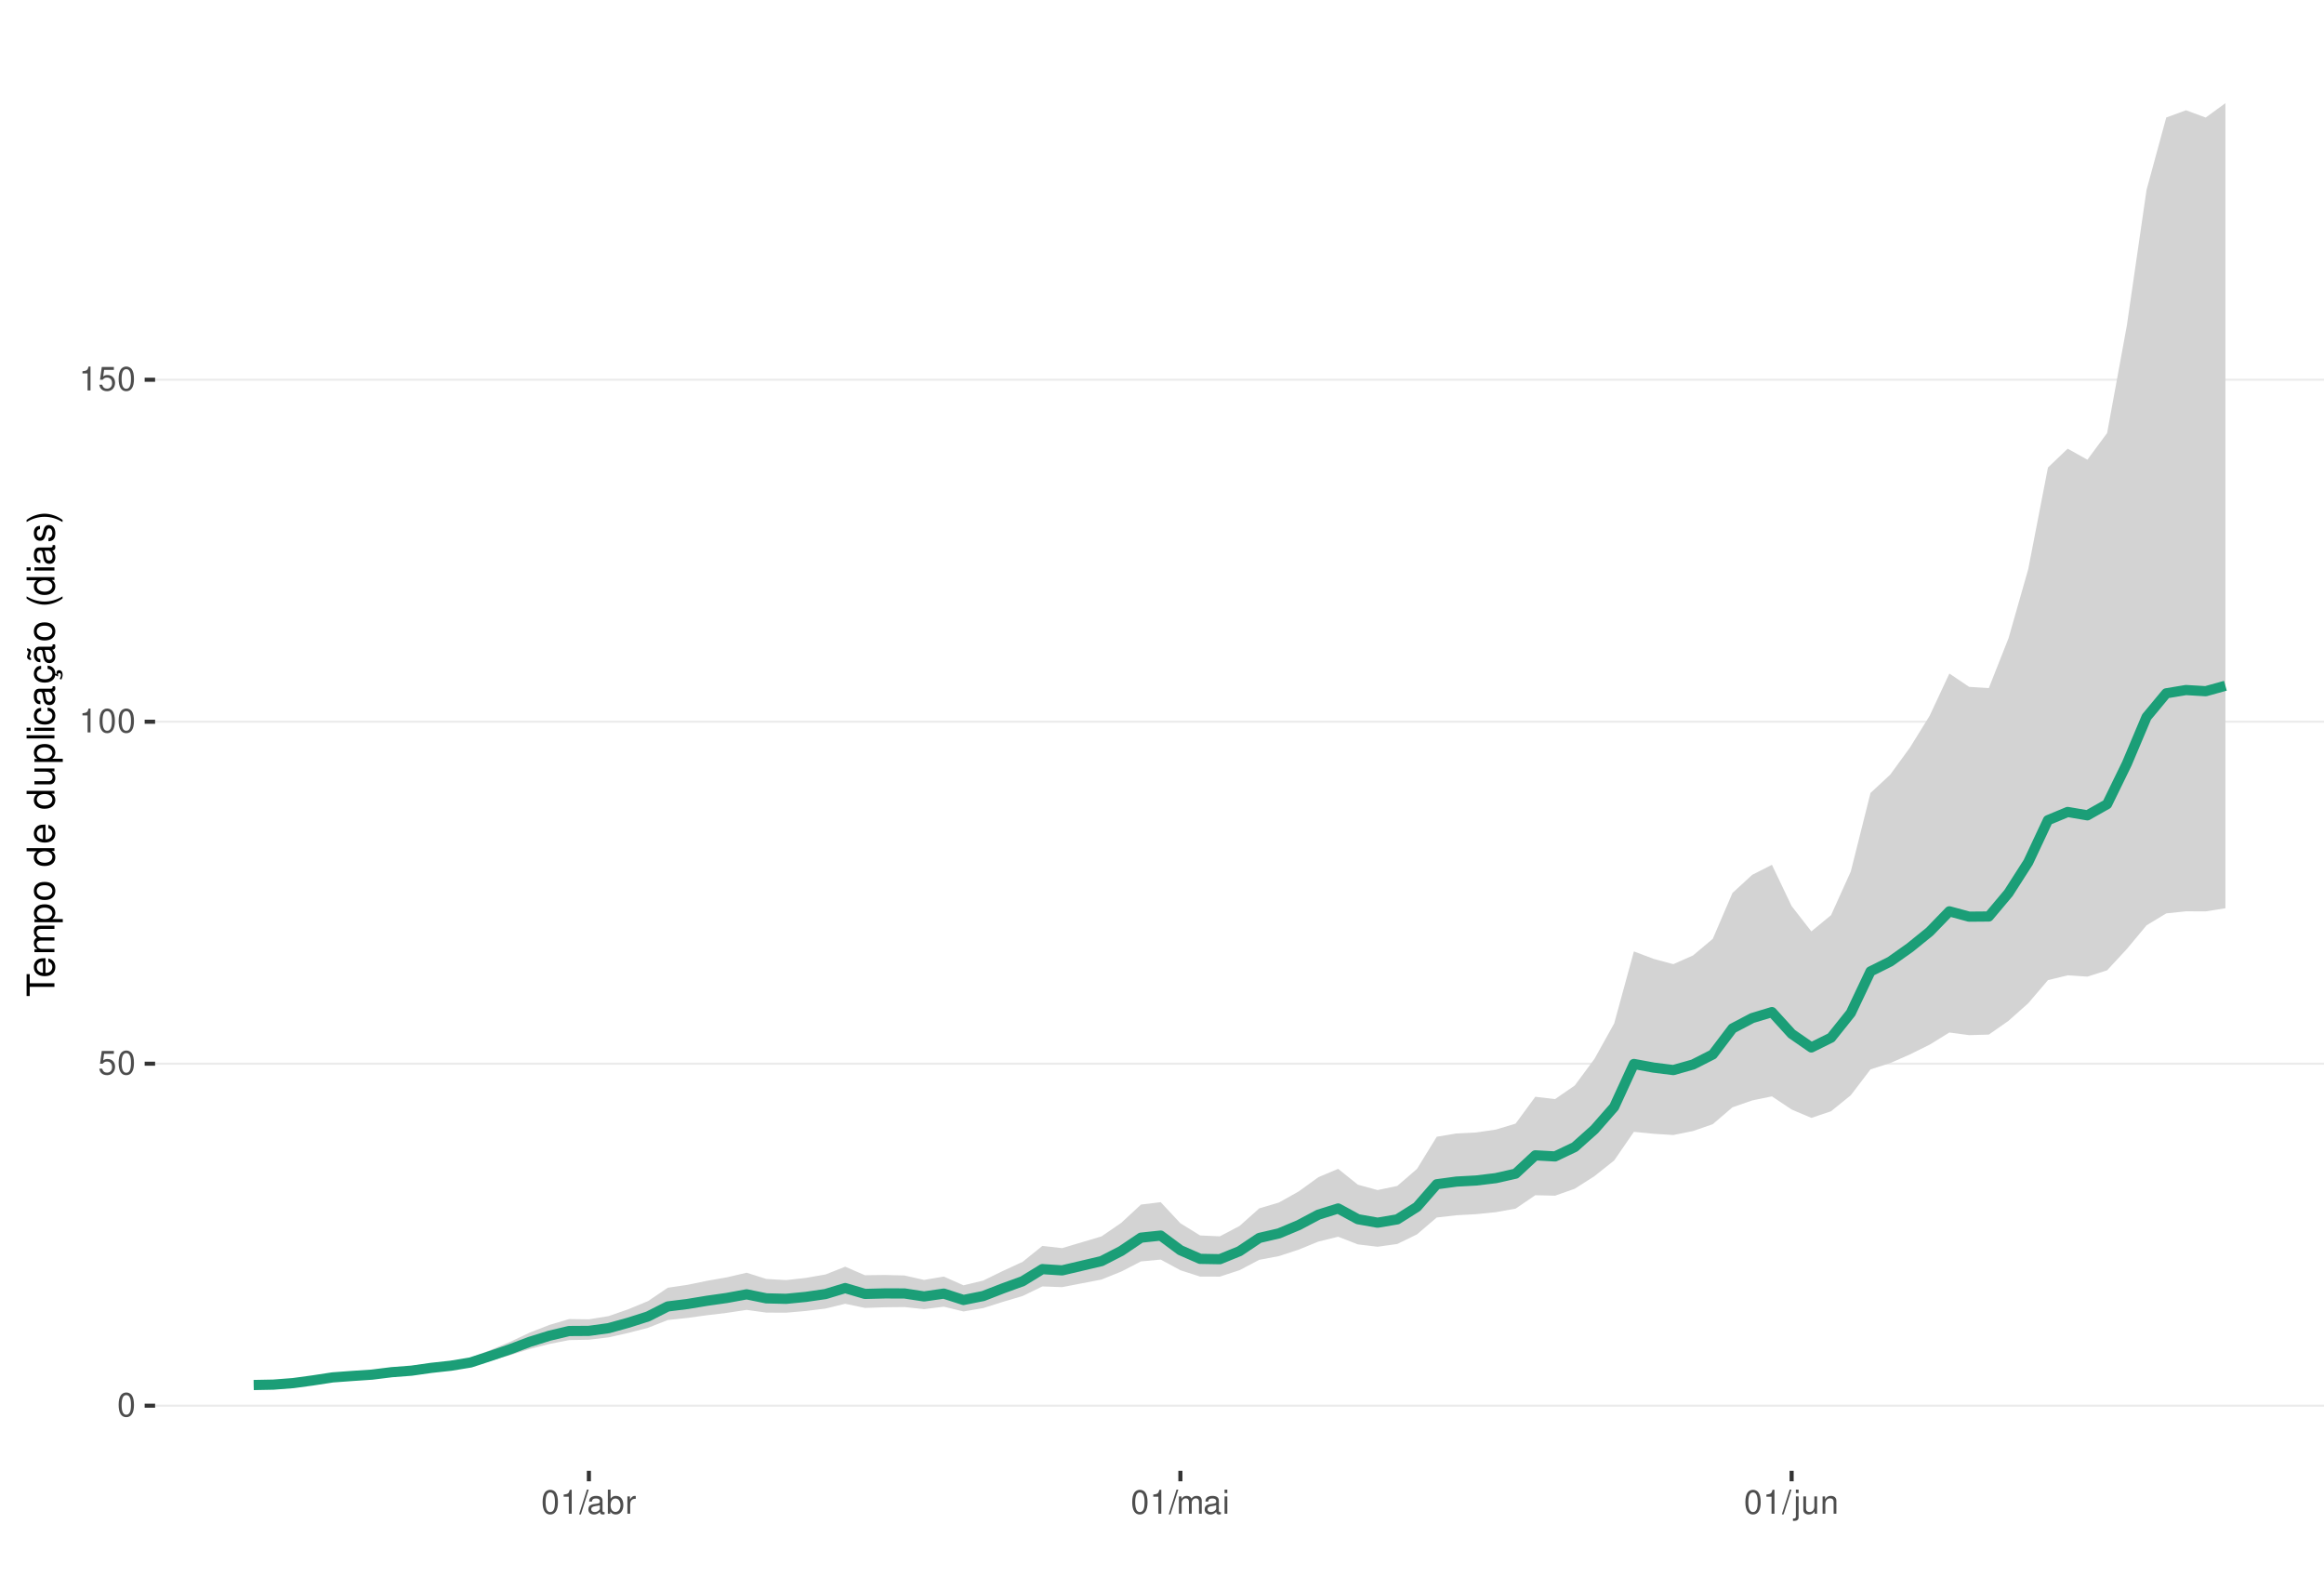
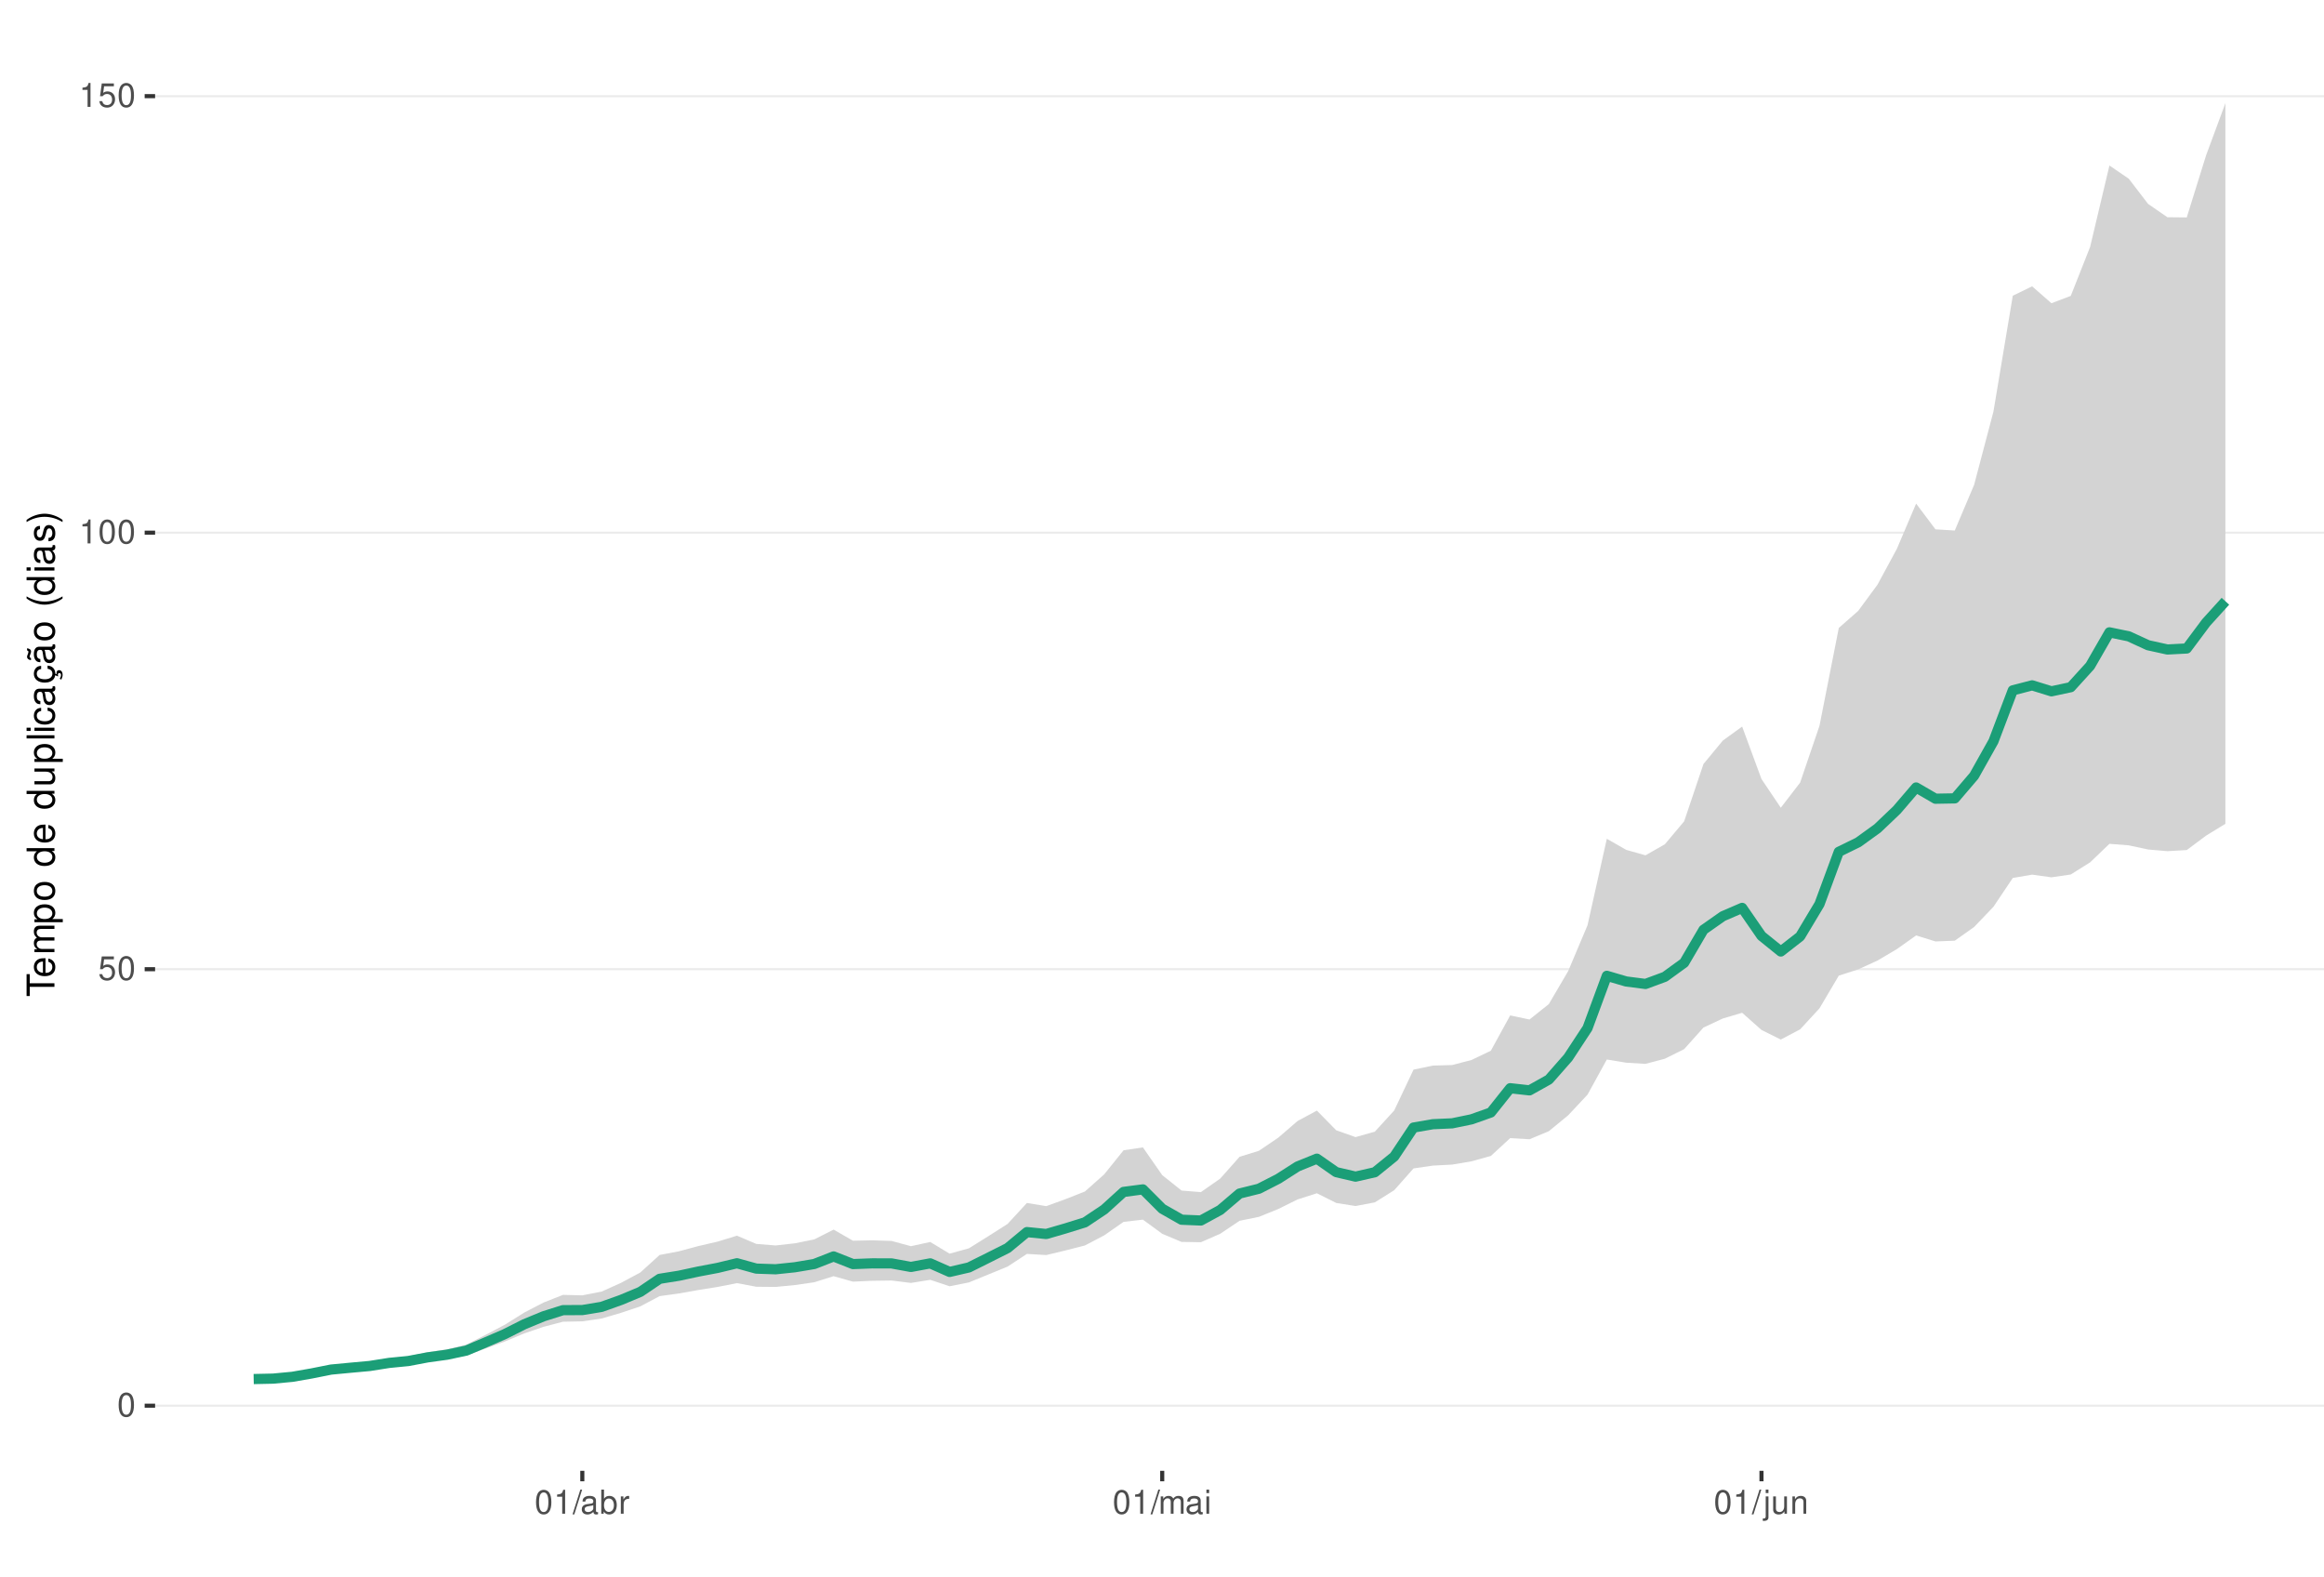
<svg xmlns="http://www.w3.org/2000/svg" xmlns:xlink="http://www.w3.org/1999/xlink" width="609pt" height="413pt" viewBox="0 0 609 413" version="1.1">
  <defs>
    <g>
      <symbol overflow="visible" id="glyph0-0">
        <path style="stroke:none;" d="" />
      </symbol>
      <symbol overflow="visible" id="glyph0-1">
        <path style="stroke:none;" d="M 2.375 -6.266 C 1.812 -6.266 1.297 -6 0.969 -5.578 C 0.578 -5.016 0.375 -4.188 0.375 -3.031 C 0.375 -0.922 1.062 0.203 2.375 0.203 C 3.672 0.203 4.391 -0.922 4.391 -2.984 C 4.391 -4.188 4.203 -5 3.797 -5.578 C 3.469 -6 2.953 -6.266 2.375 -6.266 Z M 2.375 -5.578 C 3.203 -5.578 3.609 -4.75 3.609 -3.047 C 3.609 -1.266 3.219 -0.438 2.359 -0.438 C 1.562 -0.438 1.156 -1.297 1.156 -3.016 C 1.156 -4.75 1.562 -5.578 2.375 -5.578 Z M 2.375 -5.578 " />
      </symbol>
      <symbol overflow="visible" id="glyph0-2">
        <path style="stroke:none;" d="M 4.125 -6.141 L 0.953 -6.141 L 0.5 -2.797 L 1.188 -2.797 C 1.547 -3.219 1.844 -3.375 2.328 -3.375 C 3.156 -3.375 3.656 -2.797 3.656 -1.891 C 3.656 -1.016 3.156 -0.469 2.312 -0.469 C 1.656 -0.469 1.25 -0.812 1.062 -1.5 L 0.297 -1.5 C 0.406 -1 0.5 -0.766 0.672 -0.531 C 1.016 -0.062 1.641 0.203 2.344 0.203 C 3.578 0.203 4.438 -0.703 4.438 -2 C 4.438 -3.219 3.641 -4.047 2.453 -4.047 C 2.031 -4.047 1.672 -3.938 1.328 -3.672 L 1.562 -5.391 L 4.125 -5.391 Z M 4.125 -6.141 " />
      </symbol>
      <symbol overflow="visible" id="glyph0-3">
        <path style="stroke:none;" d="M 2.234 -4.453 L 2.234 0 L 3 0 L 3 -6.266 L 2.5 -6.266 C 2.234 -5.297 2.062 -5.172 0.891 -5.016 L 0.891 -4.453 Z M 2.234 -4.453 " />
      </symbol>
      <symbol overflow="visible" id="glyph0-4">
        <path style="stroke:none;" d="M 1.984 -6.312 L -0.062 0.172 L 0.406 0.172 L 2.453 -6.312 Z M 1.984 -6.312 " />
      </symbol>
      <symbol overflow="visible" id="glyph0-5">
        <path style="stroke:none;" d="M 4.625 -0.422 C 4.547 -0.406 4.516 -0.406 4.469 -0.406 C 4.219 -0.406 4.078 -0.531 4.078 -0.766 L 4.078 -3.422 C 4.078 -4.234 3.5 -4.672 2.375 -4.672 C 1.719 -4.672 1.188 -4.469 0.875 -4.141 C 0.672 -3.906 0.578 -3.641 0.562 -3.188 L 1.297 -3.188 C 1.344 -3.75 1.672 -4 2.359 -4 C 3.016 -4 3.375 -3.75 3.375 -3.328 L 3.375 -3.141 C 3.359 -2.828 3.203 -2.703 2.609 -2.625 C 1.594 -2.5 1.438 -2.469 1.156 -2.359 C 0.625 -2.125 0.359 -1.734 0.359 -1.141 C 0.359 -0.312 0.938 0.203 1.859 0.203 C 2.422 0.203 2.875 0 3.391 -0.469 C 3.438 0 3.672 0.203 4.141 0.203 C 4.297 0.203 4.391 0.188 4.625 0.125 Z M 3.375 -1.422 C 3.375 -1.188 3.297 -1.031 3.078 -0.844 C 2.781 -0.578 2.438 -0.438 2.016 -0.438 C 1.453 -0.438 1.109 -0.703 1.109 -1.156 C 1.109 -1.641 1.422 -1.875 2.203 -1.984 C 2.984 -2.094 3.125 -2.125 3.375 -2.234 Z M 3.375 -1.422 " />
      </symbol>
      <symbol overflow="visible" id="glyph0-6">
        <path style="stroke:none;" d="M 0.469 -6.312 L 0.469 0 L 1.109 0 L 1.109 -0.578 C 1.469 -0.047 1.922 0.203 2.547 0.203 C 3.75 0.203 4.531 -0.781 4.531 -2.281 C 4.531 -3.75 3.797 -4.672 2.594 -4.672 C 1.969 -4.672 1.531 -4.438 1.188 -3.922 L 1.188 -6.312 Z M 2.453 -3.984 C 3.25 -3.984 3.781 -3.297 3.781 -2.203 C 3.781 -1.172 3.234 -0.469 2.453 -0.469 C 1.672 -0.469 1.188 -1.172 1.188 -2.234 C 1.188 -3.297 1.672 -3.984 2.453 -3.984 Z M 2.453 -3.984 " />
      </symbol>
      <symbol overflow="visible" id="glyph0-7">
        <path style="stroke:none;" d="M 0.594 -4.531 L 0.594 0 L 1.328 0 L 1.328 -2.359 C 1.328 -3.438 1.781 -3.938 2.781 -3.906 L 2.781 -4.641 C 2.656 -4.656 2.594 -4.672 2.5 -4.672 C 2.031 -4.672 1.672 -4.391 1.266 -3.719 L 1.266 -4.531 Z M 0.594 -4.531 " />
      </symbol>
      <symbol overflow="visible" id="glyph0-8">
        <path style="stroke:none;" d="M 0.609 -4.531 L 0.609 0 L 1.328 0 L 1.328 -2.844 C 1.328 -3.5 1.812 -4.031 2.391 -4.031 C 2.938 -4.031 3.234 -3.703 3.234 -3.125 L 3.234 0 L 3.969 0 L 3.969 -2.844 C 3.969 -3.5 4.438 -4.031 5.031 -4.031 C 5.562 -4.031 5.875 -3.703 5.875 -3.125 L 5.875 0 L 6.594 0 L 6.594 -3.406 C 6.594 -4.219 6.125 -4.672 5.281 -4.672 C 4.672 -4.672 4.312 -4.484 3.891 -3.969 C 3.625 -4.453 3.25 -4.672 2.672 -4.672 C 2.062 -4.672 1.656 -4.438 1.266 -3.891 L 1.266 -4.531 Z M 0.609 -4.531 " />
      </symbol>
      <symbol overflow="visible" id="glyph0-9">
        <path style="stroke:none;" d="M 1.297 -4.531 L 0.578 -4.531 L 0.578 0 L 1.297 0 Z M 1.297 -6.312 L 0.578 -6.312 L 0.578 -5.406 L 1.297 -5.406 Z M 1.297 -6.312 " />
      </symbol>
      <symbol overflow="visible" id="glyph0-10">
        <path style="stroke:none;" d="M 0.609 -4.531 L 0.609 0.656 C 0.609 1.109 0.469 1.25 0.016 1.25 C -0.031 1.25 -0.062 1.25 -0.156 1.25 L -0.156 1.859 C -0.062 1.875 -0.031 1.891 0.094 1.891 C 0.906 1.891 1.328 1.562 1.328 0.938 L 1.328 -4.531 Z M 1.328 -6.312 L 0.609 -6.312 L 0.609 -5.406 L 1.328 -5.406 Z M 1.328 -6.312 " />
      </symbol>
      <symbol overflow="visible" id="glyph0-11">
        <path style="stroke:none;" d="M 4.172 0 L 4.172 -4.531 L 3.453 -4.531 L 3.453 -1.969 C 3.453 -1.031 2.969 -0.438 2.219 -0.438 C 1.641 -0.438 1.281 -0.781 1.281 -1.328 L 1.281 -4.531 L 0.562 -4.531 L 0.562 -1.031 C 0.562 -0.281 1.125 0.203 2.016 0.203 C 2.672 0.203 3.094 -0.031 3.516 -0.625 L 3.516 0 Z M 4.172 0 " />
      </symbol>
      <symbol overflow="visible" id="glyph0-12">
        <path style="stroke:none;" d="M 0.609 -4.531 L 0.609 0 L 1.328 0 L 1.328 -2.5 C 1.328 -3.422 1.812 -4.031 2.562 -4.031 C 3.141 -4.031 3.5 -3.688 3.5 -3.141 L 3.5 0 L 4.219 0 L 4.219 -3.422 C 4.219 -4.188 3.656 -4.672 2.781 -4.672 C 2.109 -4.672 1.672 -4.406 1.266 -3.781 L 1.266 -4.531 Z M 0.609 -4.531 " />
      </symbol>
      <symbol overflow="visible" id="glyph1-0">
        <path style="stroke:none;" d="" />
      </symbol>
      <symbol overflow="visible" id="glyph1-1">
        <path style="stroke:none;" d="M -6.469 -3.547 L -6.469 -5.938 L -7.297 -5.938 L -7.297 -0.203 L -6.469 -0.203 L -6.469 -2.609 L 0 -2.609 L 0 -3.547 Z M -6.469 -3.547 " />
      </symbol>
      <symbol overflow="visible" id="glyph1-2">
        <path style="stroke:none;" d="M -2.344 -5.125 C -3.141 -5.125 -3.625 -5.062 -4.016 -4.922 C -4.875 -4.578 -5.391 -3.781 -5.391 -2.797 C -5.391 -1.344 -4.281 -0.406 -2.547 -0.406 C -0.812 -0.406 0.234 -1.297 0.234 -2.781 C 0.234 -3.984 -0.453 -4.812 -1.594 -5.016 L -1.594 -4.188 C -0.906 -3.953 -0.547 -3.484 -0.547 -2.812 C -0.547 -2.281 -0.781 -1.828 -1.219 -1.547 C -1.516 -1.344 -1.812 -1.281 -2.344 -1.266 Z M -3.016 -1.297 C -3.984 -1.359 -4.625 -1.953 -4.625 -2.797 C -4.625 -3.641 -3.953 -4.234 -3.016 -4.234 Z M -3.016 -1.297 " />
      </symbol>
      <symbol overflow="visible" id="glyph1-3">
        <path style="stroke:none;" d="M -5.234 -0.703 L 0 -0.703 L 0 -1.547 L -3.297 -1.547 C -4.047 -1.547 -4.656 -2.094 -4.656 -2.766 C -4.656 -3.391 -4.281 -3.734 -3.609 -3.734 L 0 -3.734 L 0 -4.578 L -3.297 -4.578 C -4.047 -4.578 -4.656 -5.125 -4.656 -5.812 C -4.656 -6.422 -4.266 -6.781 -3.609 -6.781 L 0 -6.781 L 0 -7.625 L -3.938 -7.625 C -4.875 -7.625 -5.391 -7.078 -5.391 -6.094 C -5.391 -5.406 -5.188 -4.984 -4.594 -4.484 C -5.156 -4.188 -5.391 -3.766 -5.391 -3.078 C -5.391 -2.375 -5.125 -1.906 -4.5 -1.469 L -5.234 -1.469 Z M -5.234 -0.703 " />
      </symbol>
      <symbol overflow="visible" id="glyph1-4">
        <path style="stroke:none;" d="M 2.188 -0.547 L 2.188 -1.375 L -0.547 -1.375 C -0.016 -1.812 0.234 -2.312 0.234 -2.984 C 0.234 -4.344 -0.859 -5.234 -2.531 -5.234 C -4.297 -5.234 -5.391 -4.375 -5.391 -2.984 C -5.391 -2.266 -5.062 -1.703 -4.453 -1.312 L -5.234 -1.312 L -5.234 -0.547 Z M -4.609 -2.844 C -4.609 -3.766 -3.797 -4.359 -2.547 -4.359 C -1.359 -4.359 -0.547 -3.75 -0.547 -2.844 C -0.547 -1.953 -1.344 -1.375 -2.578 -1.375 C -3.812 -1.375 -4.609 -1.953 -4.609 -2.844 Z M -4.609 -2.844 " />
      </symbol>
      <symbol overflow="visible" id="glyph1-5">
        <path style="stroke:none;" d="M -5.391 -2.719 C -5.391 -1.234 -4.344 -0.359 -2.578 -0.359 C -0.812 -0.359 0.234 -1.234 0.234 -2.734 C 0.234 -4.203 -0.812 -5.094 -2.547 -5.094 C -4.359 -5.094 -5.391 -4.234 -5.391 -2.719 Z M -4.625 -2.734 C -4.625 -3.672 -3.844 -4.234 -2.547 -4.234 C -1.312 -4.234 -0.547 -3.656 -0.547 -2.734 C -0.547 -1.797 -1.312 -1.234 -2.578 -1.234 C -3.844 -1.234 -4.625 -1.797 -4.625 -2.734 Z M -4.625 -2.734 " />
      </symbol>
      <symbol overflow="visible" id="glyph1-6">
        <path style="stroke:none;" d="" />
      </symbol>
      <symbol overflow="visible" id="glyph1-7">
        <path style="stroke:none;" d="M -7.297 -4.953 L -7.297 -4.125 L -4.578 -4.125 C -5.109 -3.766 -5.391 -3.203 -5.391 -2.516 C -5.391 -1.156 -4.297 -0.266 -2.625 -0.266 C -0.859 -0.266 0.234 -1.125 0.234 -2.547 C 0.234 -3.266 -0.047 -3.766 -0.688 -4.203 L 0 -4.203 L 0 -4.953 Z M -4.609 -2.656 C -4.609 -3.547 -3.812 -4.125 -2.562 -4.125 C -1.344 -4.125 -0.547 -3.547 -0.547 -2.656 C -0.547 -1.734 -1.359 -1.125 -2.578 -1.125 C -3.797 -1.125 -4.609 -1.734 -4.609 -2.656 Z M -4.609 -2.656 " />
      </symbol>
      <symbol overflow="visible" id="glyph1-8">
        <path style="stroke:none;" d="M 0 -4.812 L -5.234 -4.812 L -5.234 -3.984 L -2.266 -3.984 C -1.203 -3.984 -0.5 -3.438 -0.5 -2.562 C -0.5 -1.906 -0.906 -1.484 -1.531 -1.484 L -5.234 -1.484 L -5.234 -0.656 L -1.203 -0.656 C -0.328 -0.656 0.234 -1.297 0.234 -2.312 C 0.234 -3.094 -0.047 -3.578 -0.734 -4.062 L 0 -4.062 Z M 0 -4.812 " />
      </symbol>
      <symbol overflow="visible" id="glyph1-9">
        <path style="stroke:none;" d="M -7.297 -1.516 L -7.297 -0.688 L 0 -0.688 L 0 -1.516 Z M -7.297 -1.516 " />
      </symbol>
      <symbol overflow="visible" id="glyph1-10">
        <path style="stroke:none;" d="M -5.234 -1.5 L -5.234 -0.672 L 0 -0.672 L 0 -1.5 Z M -7.297 -1.5 L -7.297 -0.656 L -6.234 -0.656 L -6.234 -1.5 Z M -7.297 -1.5 " />
      </symbol>
      <symbol overflow="visible" id="glyph1-11">
        <path style="stroke:none;" d="M -3.484 -4.703 C -3.984 -4.672 -4.312 -4.562 -4.609 -4.359 C -5.094 -4 -5.391 -3.375 -5.391 -2.641 C -5.391 -1.219 -4.266 -0.312 -2.531 -0.312 C -0.844 -0.312 0.234 -1.203 0.234 -2.625 C 0.234 -3.875 -0.516 -4.672 -1.797 -4.766 L -1.797 -3.938 C -0.953 -3.797 -0.547 -3.359 -0.547 -2.656 C -0.547 -1.734 -1.297 -1.188 -2.531 -1.188 C -3.844 -1.188 -4.625 -1.719 -4.625 -2.625 C -4.625 -3.328 -4.203 -3.766 -3.484 -3.875 Z M -3.484 -4.703 " />
      </symbol>
      <symbol overflow="visible" id="glyph1-12">
        <path style="stroke:none;" d="M -0.484 -5.344 C -0.469 -5.266 -0.469 -5.219 -0.469 -5.172 C -0.469 -4.875 -0.625 -4.719 -0.875 -4.719 L -3.953 -4.719 C -4.891 -4.719 -5.391 -4.047 -5.391 -2.75 C -5.391 -1.984 -5.172 -1.375 -4.781 -1.016 C -4.516 -0.766 -4.203 -0.672 -3.688 -0.656 L -3.688 -1.484 C -4.328 -1.562 -4.625 -1.938 -4.625 -2.719 C -4.625 -3.484 -4.344 -3.891 -3.844 -3.891 L -3.625 -3.891 C -3.266 -3.875 -3.125 -3.703 -3.047 -3.016 C -2.891 -1.844 -2.844 -1.656 -2.719 -1.344 C -2.453 -0.734 -2 -0.422 -1.312 -0.422 C -0.375 -0.422 0.234 -1.078 0.234 -2.141 C 0.234 -2.797 0 -3.328 -0.547 -3.922 C 0 -3.984 0.234 -4.234 0.234 -4.781 C 0.234 -4.953 0.203 -5.062 0.141 -5.344 Z M -1.656 -3.891 C -1.375 -3.891 -1.203 -3.812 -0.969 -3.562 C -0.656 -3.219 -0.5 -2.812 -0.5 -2.312 C -0.5 -1.672 -0.812 -1.297 -1.344 -1.297 C -1.891 -1.297 -2.172 -1.656 -2.297 -2.547 C -2.422 -3.438 -2.453 -3.609 -2.594 -3.891 Z M -1.656 -3.891 " />
      </symbol>
      <symbol overflow="visible" id="glyph1-13">
        <path style="stroke:none;" d="M 0.234 -2.641 C 0.234 -3.875 -0.547 -4.703 -1.797 -4.766 L -1.797 -3.938 C -0.953 -3.797 -0.531 -3.359 -0.531 -2.656 C -0.531 -1.734 -1.281 -1.188 -2.516 -1.188 C -3.844 -1.188 -4.625 -1.719 -4.625 -2.625 C -4.625 -3.328 -4.203 -3.766 -3.484 -3.875 L -3.484 -4.703 C -3.984 -4.672 -4.312 -4.562 -4.609 -4.359 C -5.094 -4 -5.391 -3.375 -5.391 -2.641 C -5.391 -1.219 -4.266 -0.312 -2.531 -0.312 C -1.469 -0.312 -0.625 -0.672 -0.156 -1.312 C 0.047 -1.594 0.125 -1.812 0.203 -2.25 L 0.922 -1.938 L 0.984 -2.062 C 0.938 -2.188 0.906 -2.25 0.906 -2.375 C 0.906 -2.656 1.047 -2.828 1.281 -2.828 C 1.547 -2.828 1.734 -2.594 1.734 -2.297 C 1.734 -2.031 1.672 -1.844 1.438 -1.406 L 1.406 -1.312 L 1.812 -1.094 C 2.078 -1.75 2.141 -1.953 2.141 -2.344 C 2.141 -3.109 1.781 -3.578 1.203 -3.578 C 0.781 -3.578 0.547 -3.297 0.547 -2.797 C 0.547 -2.703 0.547 -2.641 0.562 -2.516 Z M 0.234 -2.641 " />
      </symbol>
      <symbol overflow="visible" id="glyph1-14">
        <path style="stroke:none;" d="M -0.484 -5.344 C -0.469 -5.266 -0.469 -5.219 -0.469 -5.172 C -0.469 -4.875 -0.625 -4.719 -0.875 -4.719 L -3.953 -4.719 C -4.891 -4.719 -5.391 -4.047 -5.391 -2.75 C -5.391 -1.984 -5.172 -1.375 -4.781 -1.016 C -4.516 -0.766 -4.203 -0.672 -3.688 -0.656 L -3.688 -1.484 C -4.328 -1.562 -4.625 -1.938 -4.625 -2.719 C -4.625 -3.484 -4.344 -3.891 -3.844 -3.891 L -3.625 -3.891 C -3.266 -3.875 -3.125 -3.703 -3.047 -3.016 C -2.891 -1.844 -2.844 -1.656 -2.719 -1.344 C -2.453 -0.734 -2 -0.422 -1.312 -0.422 C -0.375 -0.422 0.234 -1.078 0.234 -2.141 C 0.234 -2.797 0 -3.328 -0.547 -3.922 C 0 -3.984 0.234 -4.234 0.234 -4.781 C 0.234 -4.953 0.203 -5.062 0.141 -5.344 Z M -1.656 -3.891 C -1.375 -3.891 -1.203 -3.812 -0.969 -3.562 C -0.656 -3.219 -0.5 -2.812 -0.5 -2.312 C -0.5 -1.672 -0.812 -1.297 -1.344 -1.297 C -1.891 -1.297 -2.172 -1.656 -2.297 -2.547 C -2.422 -3.438 -2.453 -3.609 -2.594 -3.891 Z M -7.172 -3.75 C -6.922 -3.672 -6.812 -3.547 -6.812 -3.375 C -6.812 -3.25 -6.875 -2.984 -6.984 -2.734 C -7.156 -2.312 -7.172 -2.25 -7.172 -2.047 C -7.172 -1.594 -6.797 -1.297 -6.141 -1.188 L -6.141 -1.766 C -6.375 -1.812 -6.5 -1.938 -6.5 -2.094 C -6.5 -2.203 -6.469 -2.344 -6.375 -2.578 C -6.156 -3.156 -6.125 -3.234 -6.125 -3.438 C -6.125 -3.922 -6.484 -4.219 -7.172 -4.312 Z M -7.172 -3.75 " />
      </symbol>
      <symbol overflow="visible" id="glyph1-15">
        <path style="stroke:none;" d="M -7.297 -2.359 C -5.984 -1.359 -4.156 -0.734 -2.594 -0.734 C -1.016 -0.734 0.812 -1.359 2.125 -2.359 L 2.125 -2.906 C 0.688 -2.031 -0.984 -1.547 -2.594 -1.547 C -4.188 -1.547 -5.875 -2.031 -7.297 -2.906 Z M -7.297 -2.359 " />
      </symbol>
      <symbol overflow="visible" id="glyph1-16">
        <path style="stroke:none;" d="M -3.781 -4.375 C -4.812 -4.375 -5.391 -3.688 -5.391 -2.484 C -5.391 -1.266 -4.766 -0.469 -3.797 -0.469 C -2.969 -0.469 -2.578 -0.891 -2.281 -2.125 L -2.094 -2.906 C -1.953 -3.484 -1.734 -3.719 -1.375 -3.719 C -0.875 -3.719 -0.547 -3.234 -0.547 -2.5 C -0.547 -2.047 -0.672 -1.672 -0.891 -1.453 C -1.047 -1.328 -1.188 -1.266 -1.562 -1.219 L -1.562 -0.344 C -0.344 -0.375 0.234 -1.062 0.234 -2.438 C 0.234 -3.75 -0.422 -4.594 -1.438 -4.594 C -2.203 -4.594 -2.641 -4.156 -2.891 -3.109 L -3.078 -2.312 C -3.234 -1.625 -3.453 -1.344 -3.828 -1.344 C -4.312 -1.344 -4.625 -1.766 -4.625 -2.453 C -4.625 -3.125 -4.328 -3.484 -3.781 -3.5 Z M -3.781 -4.375 " />
      </symbol>
      <symbol overflow="visible" id="glyph1-17">
        <path style="stroke:none;" d="M 2.125 -0.938 C 0.812 -1.938 -1.016 -2.562 -2.578 -2.562 C -4.156 -2.562 -5.984 -1.938 -7.297 -0.938 L -7.297 -0.375 C -5.859 -1.266 -4.188 -1.75 -2.578 -1.75 C -0.984 -1.75 0.703 -1.266 2.125 -0.375 Z M 2.125 -0.938 " />
      </symbol>
    </g>
    <clipPath id="clip1">
      <path d="M 40.645 9.961 L 609 9.961 L 609 385.328 L 40.645 385.328 Z M 40.645 9.961 " />
    </clipPath>
    <clipPath id="clip2">
      <path d="M 40.645 368 L 609 368 L 609 369 L 40.645 369 Z M 40.645 368 " />
    </clipPath>
    <clipPath id="clip3">
-       <path d="M 40.645 278 L 609 278 L 609 279 L 40.645 279 Z M 40.645 278 " />
+       <path d="M 40.645 253 L 609 253 L 609 255 L 40.645 255 Z M 40.645 253 " />
    </clipPath>
    <clipPath id="clip4">
-       <path d="M 40.645 188 L 609 188 L 609 190 L 40.645 190 Z M 40.645 188 " />
+       <path d="M 40.645 139 L 609 139 L 609 140 L 40.645 140 Z M 40.645 139 " />
    </clipPath>
    <clipPath id="clip5">
-       <path d="M 40.645 99 L 609 99 L 609 100 L 40.645 100 Z M 40.645 99 " />
+       <path d="M 40.645 24 L 609 24 L 609 26 L 40.645 26 Z M 40.645 24 " />
    </clipPath>
  </defs>
  <g id="surface84">
    <rect x="0" y="0" width="609" height="413" style="fill:rgb(100%,100%,100%);fill-opacity:1;stroke:none;" />
    <rect x="0" y="0" width="609" height="413" style="fill:rgb(100%,100%,100%);fill-opacity:1;stroke:none;" />
    <path style="fill:none;stroke-width:1.067;stroke-linecap:round;stroke-linejoin:round;stroke:rgb(100%,100%,100%);stroke-opacity:1;stroke-miterlimit:10;" d="M 0 413 L 609 413 L 609 0 L 0 0 Z M 0 413 " />
    <g clip-path="url(#clip1)" clip-rule="nonzero">
      <path style=" stroke:none;fill-rule:nonzero;fill:rgb(100%,100%,100%);fill-opacity:1;" d="M 40.645 385.328 L 609 385.328 L 609 9.961 L 40.645 9.961 Z M 40.645 385.328 " />
    </g>
    <g clip-path="url(#clip2)" clip-rule="nonzero">
      <path style="fill:none;stroke-width:0.533;stroke-linecap:butt;stroke-linejoin:round;stroke:rgb(92.157%,92.157%,92.157%);stroke-opacity:1;stroke-miterlimit:10;" d="M 40.645 368.266 L 609 368.266 " />
    </g>
    <g clip-path="url(#clip3)" clip-rule="nonzero">
-       <path style="fill:none;stroke-width:0.533;stroke-linecap:butt;stroke-linejoin:round;stroke:rgb(92.157%,92.157%,92.157%);stroke-opacity:1;stroke-miterlimit:10;" d="M 40.645 278.672 L 609 278.672 " />
+       <path style="fill:none;stroke-width:0.533;stroke-linecap:butt;stroke-linejoin:round;stroke:rgb(92.157%,92.157%,92.157%);stroke-opacity:1;stroke-miterlimit:10;" d="M 40.645 253.91 L 609 253.91 " />
    </g>
    <g clip-path="url(#clip4)" clip-rule="nonzero">
-       <path style="fill:none;stroke-width:0.533;stroke-linecap:butt;stroke-linejoin:round;stroke:rgb(92.157%,92.157%,92.157%);stroke-opacity:1;stroke-miterlimit:10;" d="M 40.645 189.078 L 609 189.078 " />
+       <path style="fill:none;stroke-width:0.533;stroke-linecap:butt;stroke-linejoin:round;stroke:rgb(92.157%,92.157%,92.157%);stroke-opacity:1;stroke-miterlimit:10;" d="M 40.645 139.551 L 609 139.551 " />
    </g>
    <g clip-path="url(#clip5)" clip-rule="nonzero">
-       <path style="fill:none;stroke-width:0.533;stroke-linecap:butt;stroke-linejoin:round;stroke:rgb(92.157%,92.157%,92.157%);stroke-opacity:1;stroke-miterlimit:10;" d="M 40.645 99.484 L 609 99.484 " />
-     </g>
-     <path style=" stroke:none;fill-rule:nonzero;fill:rgb(82.745%,82.745%,82.745%);fill-opacity:1;" d="M 66.48 362.133 L 71.645 362.094 L 76.812 361.676 L 81.98 360.887 L 87.148 359.984 L 92.312 359.594 L 97.48 359.246 L 102.648 358.531 L 107.812 358.121 L 112.98 357.301 L 118.148 356.676 L 123.316 355.711 L 128.48 353.691 L 133.648 351.555 L 138.816 349.117 L 143.98 347.102 L 149.148 345.57 L 154.316 345.641 L 159.484 344.801 L 164.648 343 L 169.816 340.867 L 174.984 337.367 L 180.148 336.605 L 185.316 335.539 L 190.484 334.637 L 195.652 333.43 L 200.816 335.062 L 205.984 335.363 L 211.152 334.789 L 216.32 333.891 L 221.484 331.852 L 226.652 334.086 L 231.82 334.023 L 236.984 334.152 L 242.152 335.312 L 247.32 334.438 L 252.488 336.727 L 257.652 335.484 L 262.82 332.957 L 267.988 330.57 L 273.152 326.406 L 278.32 326.988 L 283.488 325.453 L 288.656 323.91 L 293.82 320.363 L 298.988 315.578 L 304.156 314.945 L 309.32 320.473 L 314.488 323.664 L 319.656 323.898 L 324.824 321.176 L 329.988 316.574 L 335.156 315.031 L 340.324 312.133 L 345.488 308.395 L 350.656 306.215 L 355.824 310.363 L 360.992 311.777 L 366.156 310.691 L 371.324 306.23 L 376.492 297.812 L 381.656 296.945 L 386.824 296.688 L 391.992 295.93 L 397.16 294.367 L 402.324 287.332 L 407.492 287.949 L 412.66 284.383 L 417.824 277.406 L 422.992 268.129 L 428.16 249.254 L 433.328 251.207 L 438.492 252.59 L 443.66 250.305 L 448.828 245.957 L 453.992 233.938 L 459.16 229.191 L 464.328 226.559 L 469.496 237.375 L 474.66 244.008 L 479.828 239.75 L 484.996 228.309 L 490.164 207.742 L 495.328 202.945 L 500.496 195.852 L 505.664 187.508 L 510.828 176.453 L 515.996 179.941 L 521.164 180.266 L 526.332 167.199 L 531.496 149.109 L 536.664 122.484 L 541.832 117.547 L 546.996 120.434 L 552.164 113.453 L 557.332 85.309 L 562.5 49.734 L 567.664 30.781 L 572.832 28.887 L 578 30.797 L 583.164 27.023 L 583.164 237.945 L 578 238.762 L 572.832 238.746 L 567.664 239.289 L 562.5 242.418 L 557.332 248.625 L 552.164 254.203 L 546.996 255.859 L 541.832 255.516 L 536.664 256.777 L 531.496 262.836 L 526.332 267.43 L 521.164 271.047 L 515.996 271.188 L 510.828 270.5 L 505.664 273.68 L 500.496 276.238 L 495.328 278.508 L 490.164 280.156 L 484.996 286.938 L 479.828 291.129 L 474.66 292.867 L 469.496 290.676 L 464.328 287.227 L 459.16 288.297 L 453.992 290.09 L 448.828 294.516 L 443.66 296.312 L 438.492 297.352 L 433.328 297.031 L 428.16 296.52 L 422.992 304.02 L 417.824 308.133 L 412.66 311.43 L 407.492 313.25 L 402.324 313.129 L 397.16 316.641 L 391.992 317.562 L 386.824 318.09 L 381.656 318.375 L 376.492 318.965 L 371.324 323.383 L 366.156 325.902 L 360.992 326.625 L 355.824 326.008 L 350.656 324 L 345.488 325.27 L 340.324 327.379 L 335.156 329.074 L 329.988 330.051 L 324.824 332.762 L 319.656 334.457 L 314.488 334.445 L 309.32 332.781 L 304.156 329.988 L 298.988 330.469 L 293.82 333.133 L 288.656 335.215 L 283.488 336.211 L 278.32 337.211 L 273.152 337.02 L 267.988 339.527 L 262.82 341.059 L 257.652 342.699 L 252.488 343.578 L 247.32 342.328 L 242.152 342.969 L 236.984 342.426 L 231.82 342.484 L 226.652 342.652 L 221.484 341.566 L 216.32 342.82 L 211.152 343.453 L 205.984 343.906 L 200.816 343.879 L 195.652 343.168 L 190.484 343.945 L 185.316 344.566 L 180.148 345.273 L 174.984 345.824 L 169.816 347.863 L 164.648 349.199 L 159.484 350.363 L 154.316 350.984 L 149.148 351.078 L 143.98 352.094 L 138.816 353.422 L 133.648 355.039 L 128.48 356.516 L 123.316 357.961 L 118.148 358.715 L 112.98 359.234 L 107.812 359.895 L 102.648 360.277 L 97.48 360.859 L 92.312 361.195 L 87.148 361.562 L 81.98 362.266 L 76.812 362.898 L 71.645 363.277 L 66.48 363.414 Z M 66.48 362.133 " />
-     <path style="fill:none;stroke-width:2.667;stroke-linecap:butt;stroke-linejoin:round;stroke:rgb(10.588%,61.961%,46.667%);stroke-opacity:1;stroke-miterlimit:10;" d="M 66.48 362.848 L 71.645 362.746 L 76.812 362.348 L 81.98 361.645 L 87.148 360.855 L 92.312 360.477 L 97.48 360.129 L 102.648 359.488 L 107.812 359.094 L 112.98 358.359 L 118.148 357.793 L 123.316 356.945 L 128.48 355.254 L 133.648 353.496 L 138.816 351.539 L 143.98 349.93 L 149.148 348.703 L 154.316 348.668 L 159.484 347.957 L 164.648 346.531 L 169.816 344.879 L 174.984 342.266 L 180.148 341.625 L 185.316 340.773 L 190.484 340.039 L 195.652 339.09 L 200.816 340.145 L 205.984 340.27 L 211.152 339.766 L 216.32 339.02 L 221.484 337.453 L 226.652 338.984 L 231.82 338.852 L 236.984 338.859 L 242.152 339.645 L 247.32 338.902 L 252.488 340.57 L 257.652 339.539 L 262.82 337.531 L 267.988 335.652 L 273.152 332.484 L 278.32 332.82 L 283.488 331.605 L 288.656 330.387 L 293.82 327.73 L 298.988 324.246 L 304.156 323.699 L 309.32 327.535 L 314.488 329.797 L 319.656 329.891 L 324.824 327.781 L 329.988 324.324 L 335.156 323.121 L 340.324 320.953 L 345.488 318.215 L 350.656 316.598 L 355.824 319.41 L 360.992 320.324 L 366.156 319.453 L 371.324 316.184 L 376.492 310.254 L 381.656 309.555 L 386.824 309.27 L 391.992 308.648 L 397.16 307.48 L 402.324 302.676 L 407.492 302.965 L 412.66 300.504 L 417.824 295.895 L 422.992 289.992 L 428.16 278.738 L 433.328 279.695 L 438.492 280.34 L 443.66 278.879 L 448.828 276.25 L 453.992 269.434 L 459.16 266.719 L 464.328 265.152 L 469.496 270.84 L 474.66 274.414 L 479.828 271.855 L 484.996 265.391 L 490.164 254.492 L 495.328 251.918 L 500.496 248.262 L 505.664 244.078 L 510.828 238.75 L 515.996 240.148 L 521.164 240.105 L 526.332 233.953 L 531.496 225.895 L 536.664 214.871 L 541.832 212.719 L 546.996 213.602 L 552.164 210.68 L 557.332 200.09 L 562.5 187.852 L 567.664 181.637 L 572.832 180.777 L 578 181.086 L 583.164 179.652 " />
+       <path style="fill:none;stroke-width:0.533;stroke-linecap:butt;stroke-linejoin:round;stroke:rgb(92.157%,92.157%,92.157%);stroke-opacity:1;stroke-miterlimit:10;" d="M 40.645 25.191 L 609 25.191 " />
+     </g>
+     <path style=" stroke:none;fill-rule:nonzero;fill:rgb(82.745%,82.745%,82.745%);fill-opacity:1;" d="M 66.48 360.359 L 71.547 360.336 L 76.609 359.84 L 81.676 358.848 L 86.742 357.695 L 91.809 357.207 L 96.871 356.738 L 101.938 355.844 L 107.004 355.328 L 112.07 354.25 L 117.137 353.488 L 122.199 352.262 L 127.266 349.703 L 132.332 347.031 L 137.398 343.855 L 142.461 341.234 L 147.527 339.234 L 152.594 339.359 L 157.66 338.367 L 162.727 336.09 L 167.789 333.371 L 172.855 328.777 L 177.922 327.816 L 182.988 326.453 L 188.051 325.281 L 193.117 323.727 L 198.184 325.883 L 203.25 326.289 L 208.316 325.719 L 213.379 324.703 L 218.445 322.133 L 223.512 325.043 L 228.578 324.938 L 233.645 325.105 L 238.707 326.48 L 243.773 325.375 L 248.84 328.438 L 253.906 327.035 L 258.969 323.875 L 264.035 320.645 L 269.102 315.156 L 274.168 315.988 L 279.234 314.145 L 284.297 312.152 L 289.363 307.652 L 294.43 301.352 L 299.496 300.598 L 304.559 307.863 L 309.625 311.906 L 314.691 312.312 L 319.758 308.77 L 324.824 303.062 L 329.887 301.492 L 334.953 298.062 L 340.02 293.691 L 345.086 290.953 L 350.148 296.109 L 355.215 297.902 L 360.281 296.469 L 365.348 290.926 L 370.414 280.23 L 375.477 279.164 L 380.543 279.023 L 385.609 277.695 L 390.676 275.266 L 395.742 266.02 L 400.805 267.094 L 405.871 263.047 L 410.938 254.406 L 416.004 242.414 L 421.066 219.742 L 426.133 222.645 L 431.199 224.078 L 436.266 221.191 L 441.332 215.164 L 446.395 200.148 L 451.461 194.016 L 456.527 190.348 L 461.594 204.098 L 466.656 211.613 L 471.723 205.023 L 476.789 190.164 L 481.855 164.508 L 486.922 160.059 L 491.984 153.188 L 497.051 143.824 L 502.117 131.934 L 507.184 138.676 L 512.246 138.984 L 517.312 127.027 L 522.379 107.824 L 527.445 77.477 L 532.512 75.012 L 537.574 79.445 L 542.641 77.516 L 547.707 64.707 L 552.773 43.359 L 557.84 46.82 L 562.902 53.422 L 567.969 56.914 L 573.035 56.965 L 578.102 40.691 L 583.164 27.023 L 583.164 215.82 L 578.102 218.918 L 573.035 222.699 L 567.969 222.992 L 562.902 222.551 L 557.84 221.465 L 552.773 221.07 L 547.707 225.922 L 542.641 229.102 L 537.574 229.84 L 532.512 229.141 L 527.445 230.012 L 522.379 237.562 L 517.312 242.855 L 512.246 246.445 L 507.184 246.641 L 502.117 245.066 L 497.051 248.66 L 491.984 251.652 L 486.922 253.969 L 481.855 255.594 L 476.789 264.172 L 471.723 269.668 L 466.656 272.344 L 461.594 269.828 L 456.527 265.332 L 451.461 266.828 L 446.395 269.191 L 441.332 274.852 L 436.266 277.371 L 431.199 278.715 L 426.133 278.406 L 421.066 277.57 L 416.004 286.785 L 410.938 292.191 L 405.871 296.352 L 400.805 298.465 L 395.742 298.168 L 390.676 302.836 L 385.609 304.242 L 380.543 305.102 L 375.477 305.367 L 370.414 306.105 L 365.348 311.816 L 360.281 314.996 L 355.215 315.957 L 350.148 315.152 L 345.086 312.613 L 340.02 314.234 L 334.953 316.746 L 329.887 318.793 L 324.824 319.828 L 319.758 323.223 L 314.691 325.441 L 309.625 325.359 L 304.559 323.23 L 299.496 319.523 L 294.43 320.109 L 289.363 323.637 L 284.297 326.293 L 279.234 327.586 L 274.168 328.801 L 269.102 328.5 L 264.035 331.824 L 258.969 333.898 L 253.906 335.969 L 248.84 336.98 L 243.773 335.289 L 238.707 336.105 L 233.645 335.469 L 228.578 335.539 L 223.512 335.766 L 218.445 334.336 L 213.379 335.926 L 208.316 336.66 L 203.25 337.152 L 198.184 337.105 L 193.117 336.156 L 188.051 337.156 L 182.988 337.961 L 177.922 338.863 L 172.855 339.562 L 167.789 342.242 L 162.727 343.945 L 157.66 345.426 L 152.594 346.168 L 147.527 346.266 L 142.461 347.594 L 137.398 349.316 L 132.332 351.43 L 127.266 353.281 L 122.199 355.117 L 117.137 356.074 L 112.07 356.719 L 107.004 357.582 L 101.938 358.062 L 96.871 358.793 L 91.809 359.238 L 86.742 359.703 L 81.676 360.605 L 76.609 361.398 L 71.547 361.859 L 66.48 362.016 Z M 66.48 360.359 " />
+     <path style="fill:none;stroke-width:2.667;stroke-linecap:butt;stroke-linejoin:round;stroke:rgb(10.588%,61.961%,46.667%);stroke-opacity:1;stroke-miterlimit:10;" d="M 66.48 361.285 L 71.547 361.176 L 76.609 360.699 L 81.676 359.816 L 86.742 358.805 L 91.809 358.324 L 96.871 357.863 L 101.938 357.062 L 107.004 356.562 L 112.07 355.605 L 117.137 354.906 L 122.199 353.828 L 127.266 351.684 L 132.332 349.484 L 137.398 346.93 L 142.461 344.836 L 147.527 343.234 L 152.594 343.215 L 157.66 342.371 L 162.727 340.562 L 167.789 338.449 L 172.855 335.023 L 177.922 334.215 L 182.988 333.125 L 188.051 332.168 L 193.117 330.949 L 198.184 332.352 L 203.25 332.527 L 208.316 331.996 L 213.379 331.145 L 218.445 329.164 L 223.512 331.164 L 228.578 330.977 L 233.645 330.992 L 238.707 331.918 L 243.773 330.977 L 248.84 333.223 L 253.906 332.047 L 258.969 329.523 L 264.035 326.977 L 269.102 322.785 L 274.168 323.289 L 279.234 321.816 L 284.297 320.242 L 289.363 316.859 L 294.43 312.258 L 299.496 311.598 L 304.559 316.664 L 309.625 319.543 L 314.691 319.75 L 319.758 316.992 L 324.824 312.684 L 329.887 311.43 L 334.953 308.84 L 340.02 305.602 L 345.086 303.547 L 350.148 307.078 L 355.215 308.258 L 360.281 307.105 L 365.348 303 L 370.414 295.398 L 375.477 294.523 L 380.543 294.293 L 385.609 293.246 L 390.676 291.449 L 395.742 285.094 L 400.805 285.656 L 405.871 282.828 L 410.938 277.059 L 416.004 269.348 L 421.066 255.645 L 426.133 257.129 L 431.199 257.781 L 436.266 255.91 L 441.332 252.234 L 446.395 243.59 L 451.461 240.035 L 456.527 237.848 L 461.594 245.188 L 466.656 249.277 L 471.723 245.324 L 476.789 236.871 L 481.855 223.16 L 486.922 220.684 L 491.984 217.031 L 497.051 212.211 L 502.117 206.301 L 507.184 209.25 L 512.246 209.16 L 517.312 203.238 L 522.379 194.207 L 527.445 180.859 L 532.512 179.547 L 537.574 181.113 L 542.641 180.031 L 547.707 174.457 L 552.773 165.66 L 557.84 166.711 L 562.902 169.039 L 567.969 170.156 L 573.035 169.891 L 578.102 163.105 L 583.164 157.52 " />
    <g style="fill:rgb(30.196%,30.196%,30.196%);fill-opacity:1;">
      <use xlink:href="#glyph0-1" x="30.715" y="371.071" />
    </g>
    <g style="fill:rgb(30.196%,30.196%,30.196%);fill-opacity:1;">
-       <use xlink:href="#glyph0-2" x="25.715" y="281.478" />
-       <use xlink:href="#glyph0-1" x="30.715" y="281.478" />
-     </g>
-     <g style="fill:rgb(30.196%,30.196%,30.196%);fill-opacity:1;">
-       <use xlink:href="#glyph0-3" x="20.715" y="191.884" />
-       <use xlink:href="#glyph0-1" x="25.715" y="191.884" />
-       <use xlink:href="#glyph0-1" x="30.715" y="191.884" />
-     </g>
-     <g style="fill:rgb(30.196%,30.196%,30.196%);fill-opacity:1;">
-       <use xlink:href="#glyph0-3" x="20.715" y="102.29" />
-       <use xlink:href="#glyph0-2" x="25.715" y="102.29" />
-       <use xlink:href="#glyph0-1" x="30.715" y="102.29" />
+       <use xlink:href="#glyph0-2" x="25.715" y="256.716" />
+       <use xlink:href="#glyph0-1" x="30.715" y="256.716" />
+     </g>
+     <g style="fill:rgb(30.196%,30.196%,30.196%);fill-opacity:1;">
+       <use xlink:href="#glyph0-3" x="20.715" y="142.356" />
+       <use xlink:href="#glyph0-1" x="25.715" y="142.356" />
+       <use xlink:href="#glyph0-1" x="30.715" y="142.356" />
+     </g>
+     <g style="fill:rgb(30.196%,30.196%,30.196%);fill-opacity:1;">
+       <use xlink:href="#glyph0-3" x="20.715" y="27.997" />
+       <use xlink:href="#glyph0-2" x="25.715" y="27.997" />
+       <use xlink:href="#glyph0-1" x="30.715" y="27.997" />
    </g>
    <path style="fill:none;stroke-width:1.067;stroke-linecap:butt;stroke-linejoin:round;stroke:rgb(20%,20%,20%);stroke-opacity:1;stroke-miterlimit:10;" d="M 37.906 368.266 L 40.645 368.266 " />
-     <path style="fill:none;stroke-width:1.067;stroke-linecap:butt;stroke-linejoin:round;stroke:rgb(20%,20%,20%);stroke-opacity:1;stroke-miterlimit:10;" d="M 37.906 278.672 L 40.645 278.672 " />
-     <path style="fill:none;stroke-width:1.067;stroke-linecap:butt;stroke-linejoin:round;stroke:rgb(20%,20%,20%);stroke-opacity:1;stroke-miterlimit:10;" d="M 37.906 189.078 L 40.645 189.078 " />
-     <path style="fill:none;stroke-width:1.067;stroke-linecap:butt;stroke-linejoin:round;stroke:rgb(20%,20%,20%);stroke-opacity:1;stroke-miterlimit:10;" d="M 37.906 99.484 L 40.645 99.484 " />
-     <path style="fill:none;stroke-width:1.067;stroke-linecap:butt;stroke-linejoin:round;stroke:rgb(20%,20%,20%);stroke-opacity:1;stroke-miterlimit:10;" d="M 154.316 388.07 L 154.316 385.328 " />
-     <path style="fill:none;stroke-width:1.067;stroke-linecap:butt;stroke-linejoin:round;stroke:rgb(20%,20%,20%);stroke-opacity:1;stroke-miterlimit:10;" d="M 309.32 388.07 L 309.32 385.328 " />
-     <path style="fill:none;stroke-width:1.067;stroke-linecap:butt;stroke-linejoin:round;stroke:rgb(20%,20%,20%);stroke-opacity:1;stroke-miterlimit:10;" d="M 469.496 388.07 L 469.496 385.328 " />
-     <g style="fill:rgb(30.196%,30.196%,30.196%);fill-opacity:1;">
-       <use xlink:href="#glyph0-1" x="141.816" y="396.567" />
-       <use xlink:href="#glyph0-3" x="146.816" y="396.567" />
-       <use xlink:href="#glyph0-4" x="151.816" y="396.567" />
-       <use xlink:href="#glyph0-5" x="153.816" y="396.567" />
-       <use xlink:href="#glyph0-6" x="158.816" y="396.567" />
-       <use xlink:href="#glyph0-7" x="163.816" y="396.567" />
-     </g>
-     <g style="fill:rgb(30.196%,30.196%,30.196%);fill-opacity:1;">
-       <use xlink:href="#glyph0-1" x="296.32" y="396.567" />
-       <use xlink:href="#glyph0-3" x="301.32" y="396.567" />
-       <use xlink:href="#glyph0-4" x="306.32" y="396.567" />
-       <use xlink:href="#glyph0-8" x="308.32" y="396.567" />
-       <use xlink:href="#glyph0-5" x="315.32" y="396.567" />
-       <use xlink:href="#glyph0-9" x="320.32" y="396.567" />
-     </g>
-     <g style="fill:rgb(30.196%,30.196%,30.196%);fill-opacity:1;">
-       <use xlink:href="#glyph0-1" x="456.996" y="396.567" />
-       <use xlink:href="#glyph0-3" x="461.996" y="396.567" />
-       <use xlink:href="#glyph0-4" x="466.996" y="396.567" />
-       <use xlink:href="#glyph0-10" x="469.996" y="396.567" />
-       <use xlink:href="#glyph0-11" x="471.996" y="396.567" />
-       <use xlink:href="#glyph0-12" x="476.996" y="396.567" />
+     <path style="fill:none;stroke-width:1.067;stroke-linecap:butt;stroke-linejoin:round;stroke:rgb(20%,20%,20%);stroke-opacity:1;stroke-miterlimit:10;" d="M 37.906 253.91 L 40.645 253.91 " />
+     <path style="fill:none;stroke-width:1.067;stroke-linecap:butt;stroke-linejoin:round;stroke:rgb(20%,20%,20%);stroke-opacity:1;stroke-miterlimit:10;" d="M 37.906 139.551 L 40.645 139.551 " />
+     <path style="fill:none;stroke-width:1.067;stroke-linecap:butt;stroke-linejoin:round;stroke:rgb(20%,20%,20%);stroke-opacity:1;stroke-miterlimit:10;" d="M 37.906 25.191 L 40.645 25.191 " />
+     <path style="fill:none;stroke-width:1.067;stroke-linecap:butt;stroke-linejoin:round;stroke:rgb(20%,20%,20%);stroke-opacity:1;stroke-miterlimit:10;" d="M 152.594 388.07 L 152.594 385.328 " />
+     <path style="fill:none;stroke-width:1.067;stroke-linecap:butt;stroke-linejoin:round;stroke:rgb(20%,20%,20%);stroke-opacity:1;stroke-miterlimit:10;" d="M 304.559 388.07 L 304.559 385.328 " />
+     <path style="fill:none;stroke-width:1.067;stroke-linecap:butt;stroke-linejoin:round;stroke:rgb(20%,20%,20%);stroke-opacity:1;stroke-miterlimit:10;" d="M 461.594 388.07 L 461.594 385.328 " />
+     <g style="fill:rgb(30.196%,30.196%,30.196%);fill-opacity:1;">
+       <use xlink:href="#glyph0-1" x="140.094" y="396.567" />
+       <use xlink:href="#glyph0-3" x="145.094" y="396.567" />
+       <use xlink:href="#glyph0-4" x="150.094" y="396.567" />
+       <use xlink:href="#glyph0-5" x="152.094" y="396.567" />
+       <use xlink:href="#glyph0-6" x="157.094" y="396.567" />
+       <use xlink:href="#glyph0-7" x="162.094" y="396.567" />
+     </g>
+     <g style="fill:rgb(30.196%,30.196%,30.196%);fill-opacity:1;">
+       <use xlink:href="#glyph0-1" x="291.559" y="396.567" />
+       <use xlink:href="#glyph0-3" x="296.559" y="396.567" />
+       <use xlink:href="#glyph0-4" x="301.559" y="396.567" />
+       <use xlink:href="#glyph0-8" x="303.559" y="396.567" />
+       <use xlink:href="#glyph0-5" x="310.559" y="396.567" />
+       <use xlink:href="#glyph0-9" x="315.559" y="396.567" />
+     </g>
+     <g style="fill:rgb(30.196%,30.196%,30.196%);fill-opacity:1;">
+       <use xlink:href="#glyph0-1" x="449.094" y="396.567" />
+       <use xlink:href="#glyph0-3" x="454.094" y="396.567" />
+       <use xlink:href="#glyph0-4" x="459.094" y="396.567" />
+       <use xlink:href="#glyph0-10" x="462.094" y="396.567" />
+       <use xlink:href="#glyph0-11" x="464.094" y="396.567" />
+       <use xlink:href="#glyph0-12" x="469.094" y="396.567" />
    </g>
    <g style="fill:rgb(0%,0%,0%);fill-opacity:1;">
      <use xlink:href="#glyph1-1" x="14.263" y="261.145" />
      <use xlink:href="#glyph1-2" x="14.263" y="256.145" />
      <use xlink:href="#glyph1-3" x="14.263" y="250.145" />
      <use xlink:href="#glyph1-4" x="14.263" y="242.145" />
      <use xlink:href="#glyph1-5" x="14.263" y="236.145" />
      <use xlink:href="#glyph1-6" x="14.263" y="230.145" />
      <use xlink:href="#glyph1-7" x="14.263" y="227.145" />
      <use xlink:href="#glyph1-2" x="14.263" y="221.145" />
      <use xlink:href="#glyph1-6" x="14.263" y="215.145" />
      <use xlink:href="#glyph1-7" x="14.263" y="212.145" />
      <use xlink:href="#glyph1-8" x="14.263" y="206.145" />
      <use xlink:href="#glyph1-4" x="14.263" y="200.145" />
      <use xlink:href="#glyph1-9" x="14.263" y="194.145" />
      <use xlink:href="#glyph1-10" x="14.263" y="192.145" />
      <use xlink:href="#glyph1-11" x="14.263" y="190.145" />
      <use xlink:href="#glyph1-12" x="14.263" y="185.145" />
      <use xlink:href="#glyph1-13" x="14.263" y="179.145" />
      <use xlink:href="#glyph1-14" x="14.263" y="174.145" />
      <use xlink:href="#glyph1-5" x="14.263" y="168.145" />
      <use xlink:href="#glyph1-6" x="14.263" y="162.145" />
      <use xlink:href="#glyph1-15" x="14.263" y="159.145" />
      <use xlink:href="#glyph1-7" x="14.263" y="156.145" />
      <use xlink:href="#glyph1-10" x="14.263" y="150.145" />
      <use xlink:href="#glyph1-12" x="14.263" y="148.145" />
      <use xlink:href="#glyph1-16" x="14.263" y="142.145" />
      <use xlink:href="#glyph1-17" x="14.263" y="137.145" />
    </g>
  </g>
</svg>
